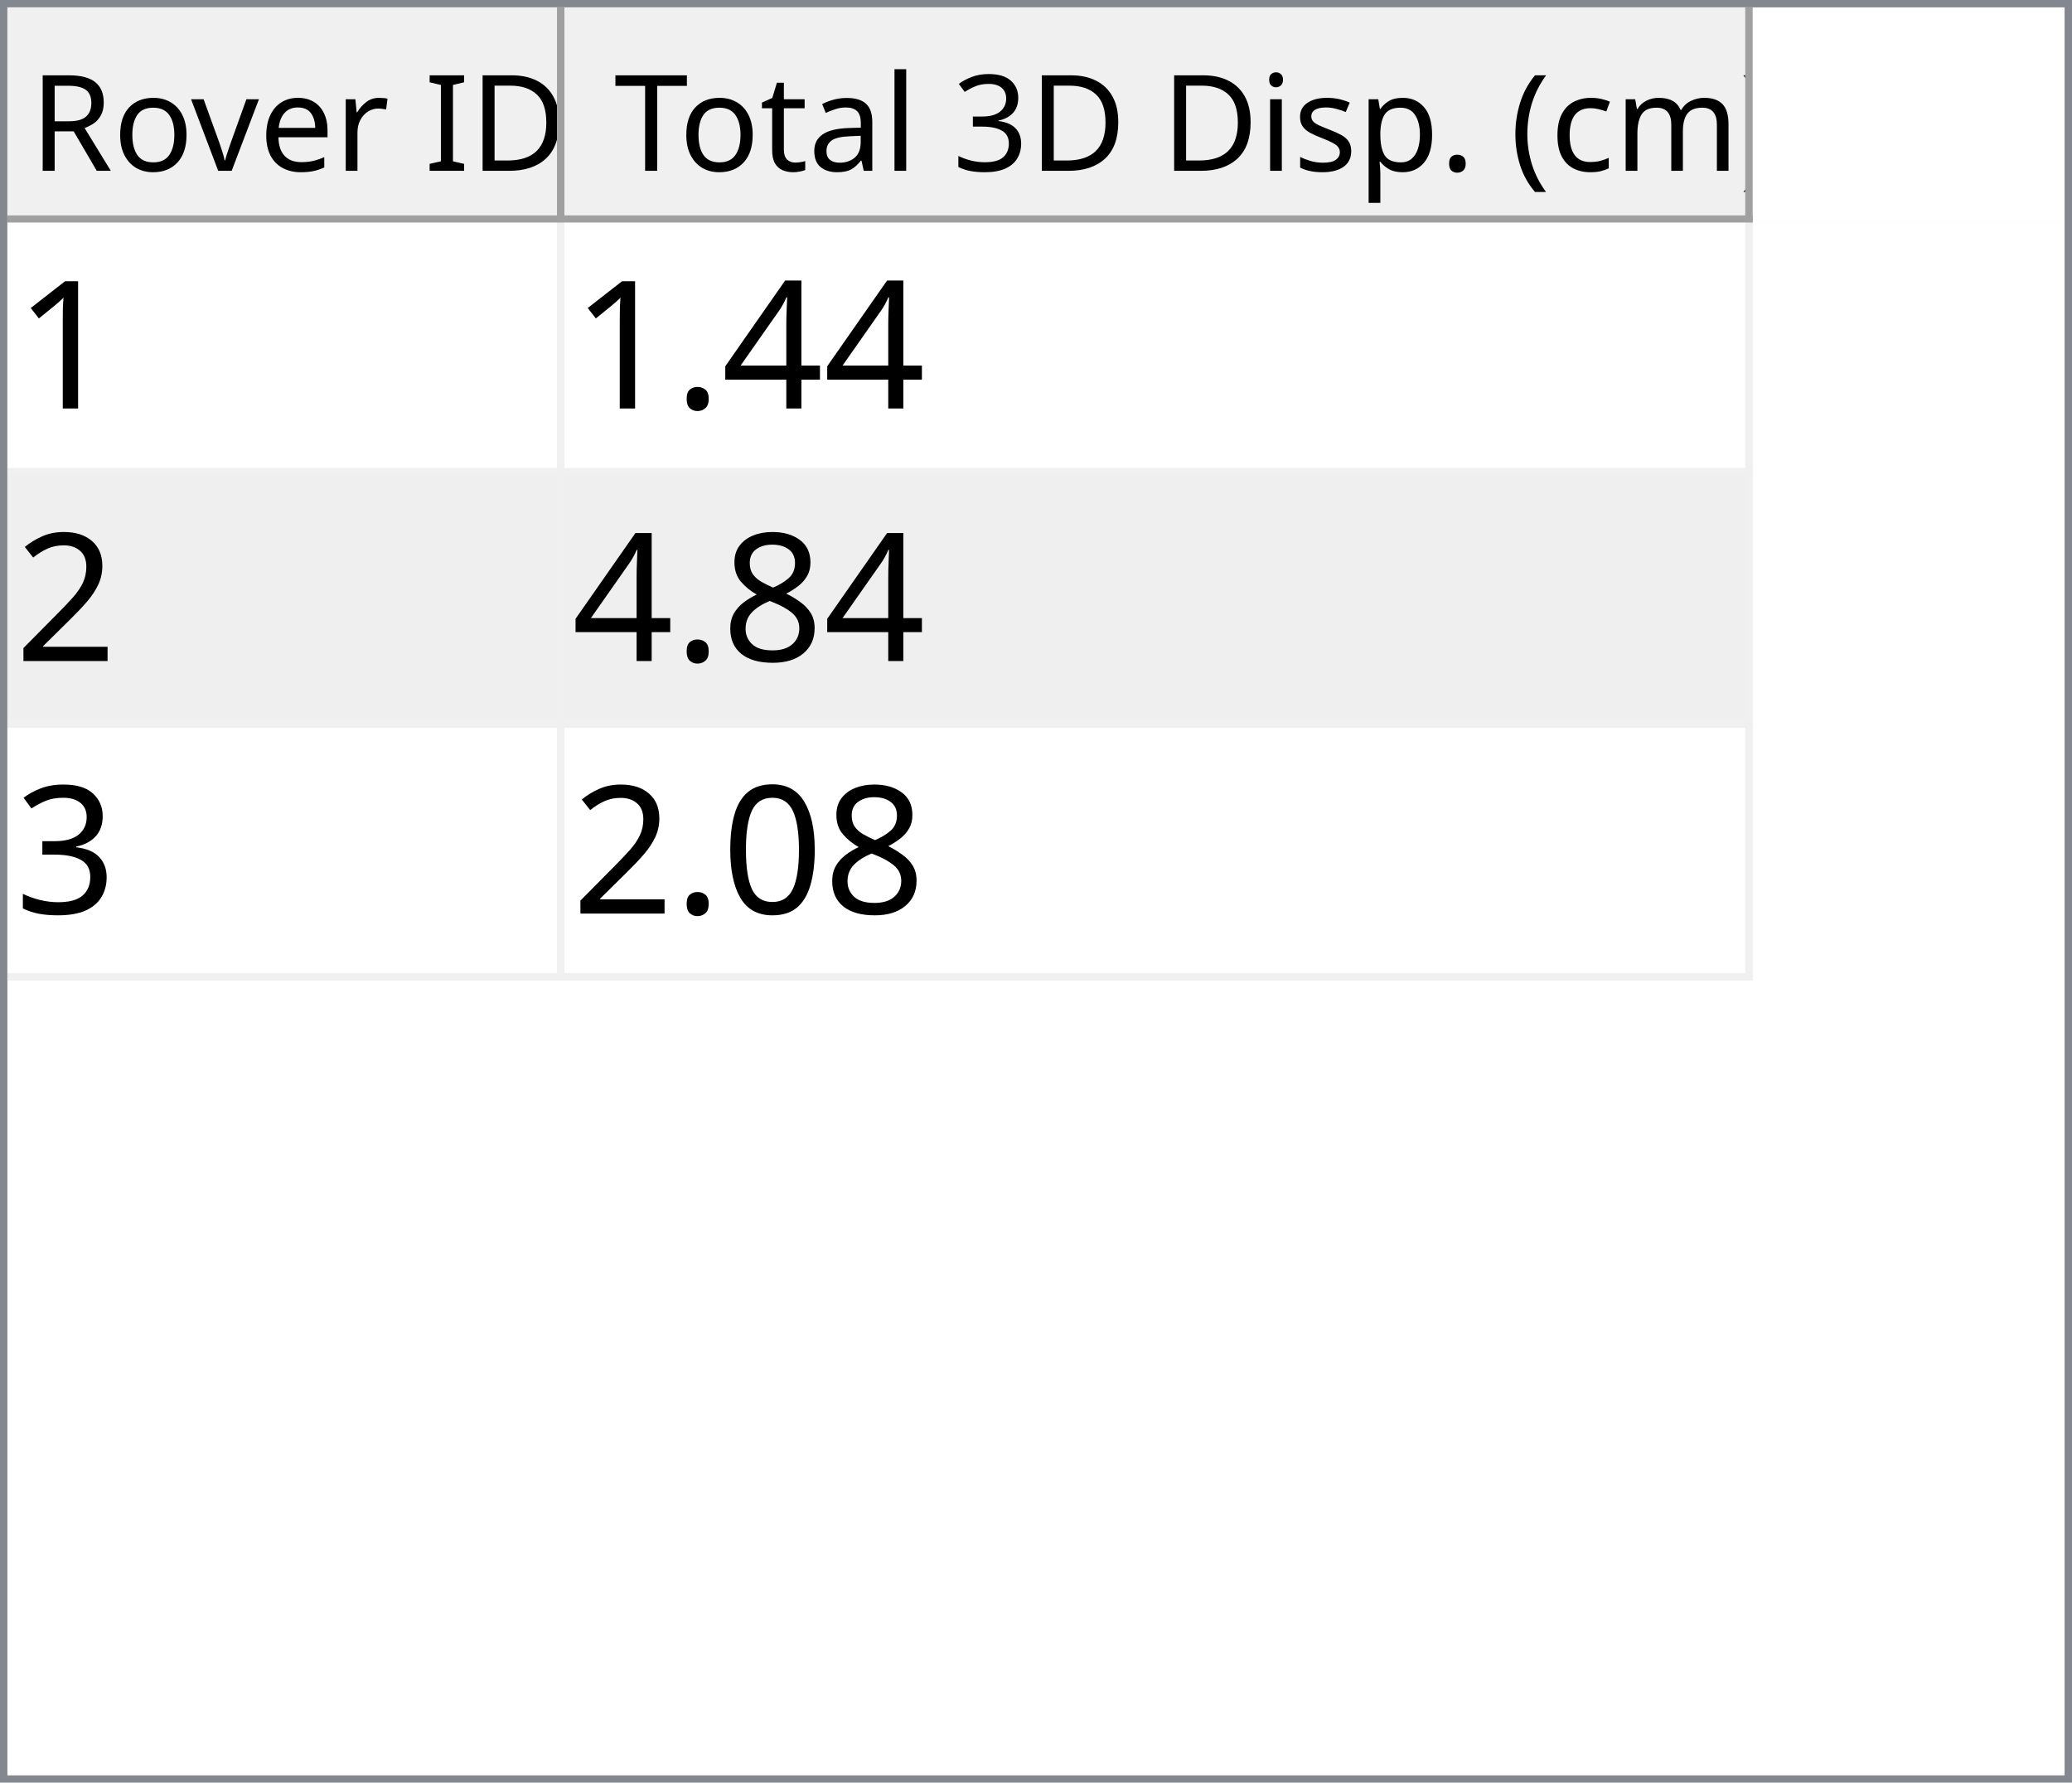
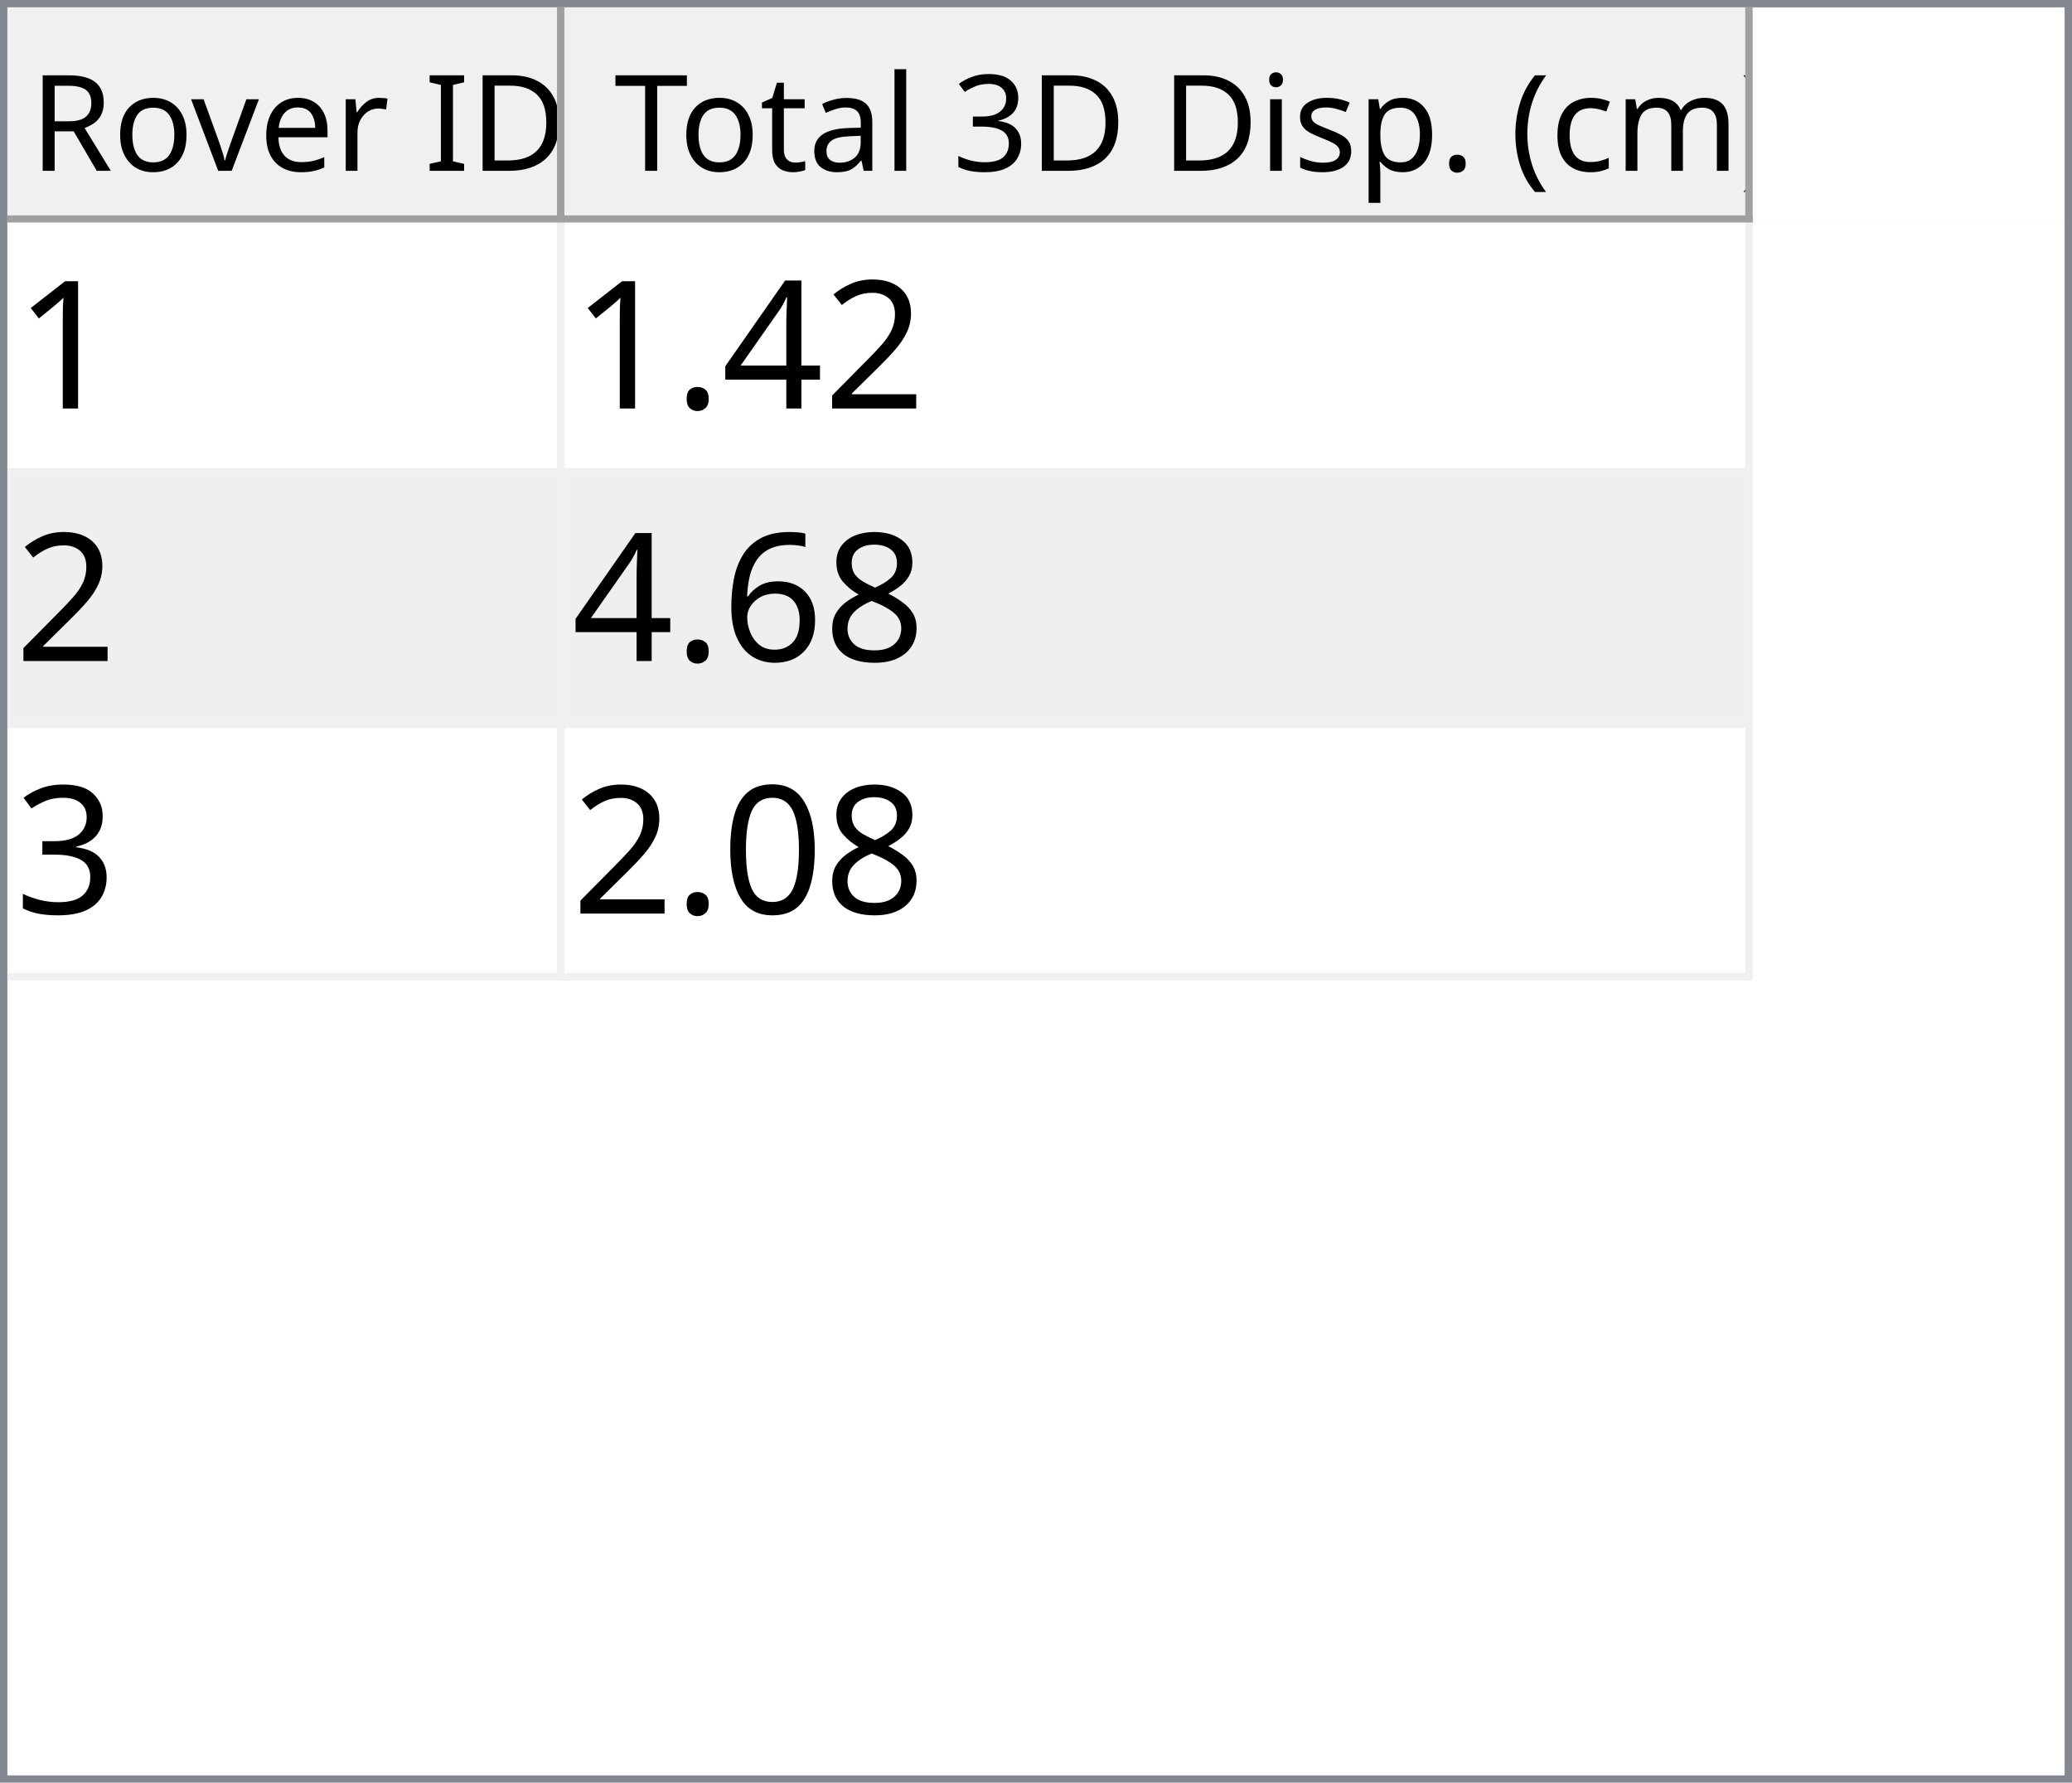
<svg xmlns="http://www.w3.org/2000/svg" style="fill-opacity:1; color-rendering:auto; color-interpolation:auto; text-rendering:auto; stroke:black; stroke-linecap:square; stroke-miterlimit:10; shape-rendering:auto; stroke-opacity:1; fill:black; stroke-dasharray:none; font-weight:normal; stroke-width:1; font-family:'Dialog'; font-style:normal; stroke-linejoin:miter; font-size:12px; stroke-dashoffset:0; image-rendering:auto;" width="279" height="240">
  <defs id="genericDefs" />
  <g>
    <defs id="defs1">
      <clipPath clipPathUnits="userSpaceOnUse" id="clipPath1">
        <path d="M0 0 L279 0 L279 240 L0 240 L0 0 Z" />
      </clipPath>
      <clipPath clipPathUnits="userSpaceOnUse" id="clipPath2">
        <path d="M0 0 L0 240 L279 240 L279 0 Z" />
      </clipPath>
      <clipPath clipPathUnits="userSpaceOnUse" id="clipPath3">
        <path d="M0 0 L0 29 L277 29 L277 0 Z" />
      </clipPath>
      <clipPath clipPathUnits="userSpaceOnUse" id="clipPath4">
        <path d="M0 0 L0 29 L75 29 L75 0 Z" />
      </clipPath>
      <clipPath clipPathUnits="userSpaceOnUse" id="clipPath5">
        <path d="M1 1 L1 28 L74 28 L74 1 Z" />
      </clipPath>
      <clipPath clipPathUnits="userSpaceOnUse" id="clipPath6">
        <path d="M0 0 L0 27 L73 27 L73 0 Z" />
      </clipPath>
      <clipPath clipPathUnits="userSpaceOnUse" id="clipPath7">
        <path d="M-0.5 -0.5 L-0.5 28.5 L74.5 28.5 L74.5 -0.5 Z" />
      </clipPath>
      <clipPath clipPathUnits="userSpaceOnUse" id="clipPath8">
        <path d="M0 0 L0 29 L160 29 L160 0 Z" />
      </clipPath>
      <clipPath clipPathUnits="userSpaceOnUse" id="clipPath9">
        <path d="M1 1 L1 28 L159 28 L159 1 Z" />
      </clipPath>
      <clipPath clipPathUnits="userSpaceOnUse" id="clipPath10">
        <path d="M0 0 L0 27 L158 27 L158 0 Z" />
      </clipPath>
      <clipPath clipPathUnits="userSpaceOnUse" id="clipPath11">
        <path d="M-0.5 -0.5 L-0.5 28.5 L159.5 28.5 L159.5 -0.5 Z" />
      </clipPath>
      <clipPath clipPathUnits="userSpaceOnUse" id="clipPath12">
        <path d="M0 0 L0 209 L277 209 L277 0 Z" />
      </clipPath>
      <clipPath clipPathUnits="userSpaceOnUse" id="clipPath13">
        <path d="M0 0 L0 102 L235 102 L235 0 Z" />
      </clipPath>
      <clipPath clipPathUnits="userSpaceOnUse" id="clipPath14">
        <path d="M-0.5 -0.5 L-0.5 101.5 L234.5 101.5 L234.5 -0.5 Z" />
      </clipPath>
      <clipPath clipPathUnits="userSpaceOnUse" id="clipPath15">
        <path d="M0 0 L0 33 L74 33 L74 0 Z" />
      </clipPath>
      <clipPath clipPathUnits="userSpaceOnUse" id="clipPath16">
        <path d="M0 0 L0 33 L159 33 L159 0 Z" />
      </clipPath>
      <font horiz-adv-x="64.551" id="font1">
        <font-face ascent="107.91" descent="25.098" units-per-em="100" style="font-style:normal; font-family:Segoe UI; font-weight:normal;" />
        <missing-glyph horiz-adv-x="64.551" d="M8.109 0 L8.109 68.266 L56.453 68.266 L56.453 0 L8.109 0 ZM15.328 7.234 L49.219 7.234 L49.219 61.031 L15.328 61.031 L15.328 7.234 Z" />
        <glyph unicode="D" horiz-adv-x="70.117" d="M9.188 0 L9.188 70.016 L28.516 70.016 Q65.531 70.016 65.531 35.891 Q65.531 19.672 55.25 9.836 Q44.969 0 27.734 0 L9.188 0 ZM17.391 62.594 L17.391 7.422 L27.828 7.422 Q41.609 7.422 49.273 14.797 Q56.938 22.172 56.938 35.688 Q56.938 62.594 28.328 62.594 L17.391 62.594 Z" />
        <glyph unicode="I" horiz-adv-x="26.611" d="M17.391 0 L9.188 0 L9.188 70.016 L17.391 70.016 L17.391 0 Z" />
        <glyph unicode=" " horiz-adv-x="27.393" d="" />
        <glyph unicode="r" horiz-adv-x="34.766" d="M34.188 41.891 Q32.078 43.5 28.125 43.5 Q23 43.5 19.555 38.672 Q16.109 33.844 16.109 25.484 L16.109 0 L8.109 0 L8.109 50 L16.109 50 L16.109 39.703 L16.312 39.703 Q18.016 44.969 21.531 47.922 Q25.047 50.875 29.391 50.875 Q32.516 50.875 34.188 50.203 L34.188 41.891 Z" />
        <glyph unicode="e" horiz-adv-x="52.295" d="M48.297 23 L12.984 23 Q13.188 14.656 17.484 10.109 Q21.781 5.562 29.297 5.562 Q37.75 5.562 44.828 11.141 L44.828 3.609 Q38.234 -1.172 27.391 -1.172 Q16.797 -1.172 10.742 5.641 Q4.688 12.453 4.688 24.812 Q4.688 36.469 11.305 43.82 Q17.922 51.172 27.734 51.172 Q37.547 51.172 42.922 44.828 Q48.297 38.484 48.297 27.203 L48.297 23 ZM40.094 29.781 Q40.047 36.719 36.75 40.578 Q33.453 44.438 27.594 44.438 Q21.922 44.438 17.969 40.383 Q14.016 36.328 13.094 29.781 L40.094 29.781 Z" />
        <glyph unicode="v" horiz-adv-x="47.9" d="M47.406 50 L27.484 0 L19.625 0 L0.688 50 L9.469 50 L22.172 13.672 Q23.578 9.672 23.922 6.688 L24.125 6.688 Q24.609 10.453 25.688 13.484 L38.969 50 L47.406 50 Z" />
        <glyph unicode="o" horiz-adv-x="58.594" d="M29 -1.172 Q17.922 -1.172 11.305 5.836 Q4.688 12.844 4.688 24.422 Q4.688 37.016 11.57 44.094 Q18.453 51.172 30.172 51.172 Q41.359 51.172 47.633 44.289 Q53.906 37.406 53.906 25.203 Q53.906 13.234 47.141 6.031 Q40.375 -1.172 29 -1.172 ZM29.594 44.438 Q21.875 44.438 17.383 39.188 Q12.891 33.938 12.891 24.703 Q12.891 15.828 17.43 10.695 Q21.969 5.562 29.594 5.562 Q37.359 5.562 41.531 10.594 Q45.703 15.625 45.703 24.906 Q45.703 34.281 41.531 39.359 Q37.359 44.438 29.594 44.438 Z" />
        <glyph unicode="R" horiz-adv-x="59.814" d="M59.375 0 L49.609 0 L37.891 19.625 Q36.281 22.359 34.766 24.289 Q33.25 26.219 31.664 27.438 Q30.078 28.656 28.25 29.219 Q26.422 29.781 24.125 29.781 L17.391 29.781 L17.391 0 L9.188 0 L9.188 70.016 L30.078 70.016 Q34.672 70.016 38.555 68.867 Q42.438 67.719 45.289 65.375 Q48.141 63.031 49.758 59.547 Q51.375 56.062 51.375 51.375 Q51.375 47.703 50.273 44.656 Q49.172 41.609 47.148 39.211 Q45.125 36.812 42.266 35.133 Q39.406 33.453 35.844 32.516 L35.844 32.328 Q37.594 31.547 38.891 30.547 Q40.188 29.547 41.359 28.18 Q42.531 26.812 43.68 25.078 Q44.828 23.344 46.234 21.047 L59.375 0 ZM17.391 62.594 L17.391 37.203 L28.516 37.203 Q31.594 37.203 34.203 38.133 Q36.812 39.062 38.719 40.797 Q40.625 42.531 41.703 45.047 Q42.781 47.562 42.781 50.688 Q42.781 56.297 39.141 59.445 Q35.5 62.594 28.609 62.594 L17.391 62.594 Z" />
        <glyph unicode=")" horiz-adv-x="30.176" d="M8.297 -15.922 L1.172 -15.922 Q16.406 2.344 16.406 26.812 Q16.406 51.469 1.078 70.016 L8.297 70.016 Q23.531 52.156 23.531 26.703 Q23.531 1.375 8.297 -15.922 Z" />
        <glyph unicode="m" horiz-adv-x="86.133" d="M79.109 0 L71.094 0 L71.094 28.719 Q71.094 37.016 68.531 40.727 Q65.969 44.438 59.906 44.438 Q54.781 44.438 51.195 39.75 Q47.609 35.062 47.609 28.516 L47.609 0 L39.594 0 L39.594 29.688 Q39.594 44.438 28.219 44.438 Q22.953 44.438 19.531 40.016 Q16.109 35.594 16.109 28.516 L16.109 0 L8.109 0 L8.109 50 L16.109 50 L16.109 42.094 L16.312 42.094 Q21.625 51.172 31.844 51.172 Q36.969 51.172 40.773 48.312 Q44.578 45.453 46 40.828 Q51.562 51.172 62.594 51.172 Q79.109 51.172 79.109 30.812 L79.109 0 Z" />
        <glyph unicode="c" horiz-adv-x="46.191" d="M42.188 2.297 Q36.422 -1.172 28.516 -1.172 Q17.828 -1.172 11.258 5.789 Q4.688 12.75 4.688 23.828 Q4.688 36.188 11.766 43.68 Q18.844 51.172 30.672 51.172 Q37.25 51.172 42.281 48.734 L42.281 40.531 Q36.719 44.438 30.375 44.438 Q22.703 44.438 17.797 38.945 Q12.891 33.453 12.891 24.516 Q12.891 15.719 17.508 10.641 Q22.125 5.562 29.891 5.562 Q36.422 5.562 42.188 9.906 L42.188 2.297 Z" />
        <glyph unicode="(" horiz-adv-x="30.176" d="M29.109 -15.922 L21.969 -15.922 Q6.844 1.375 6.844 26.703 Q6.844 52.156 21.969 70.016 L29.203 70.016 Q13.875 51.469 13.875 26.812 Q13.875 2.344 29.109 -15.922 Z" />
        <glyph unicode="." horiz-adv-x="21.68" d="M10.891 -1.078 Q8.641 -1.078 7.055 0.539 Q5.469 2.156 5.469 4.391 Q5.469 6.641 7.055 8.273 Q8.641 9.906 10.891 9.906 Q13.188 9.906 14.797 8.273 Q16.406 6.641 16.406 4.391 Q16.406 2.156 14.797 0.539 Q13.188 -1.078 10.891 -1.078 Z" />
        <glyph unicode="p" horiz-adv-x="58.789" d="M16.312 7.234 L16.109 7.234 L16.109 -23 L8.109 -23 L8.109 50 L16.109 50 L16.109 41.219 L16.312 41.219 Q22.219 51.172 33.594 51.172 Q43.266 51.172 48.688 44.461 Q54.109 37.75 54.109 26.469 Q54.109 13.922 48 6.375 Q41.891 -1.172 31.297 -1.172 Q21.578 -1.172 16.312 7.234 ZM16.109 27.391 L16.109 20.406 Q16.109 14.203 20.141 9.883 Q24.172 5.562 30.375 5.562 Q37.641 5.562 41.773 11.133 Q45.906 16.703 45.906 26.609 Q45.906 34.969 42.047 39.703 Q38.188 44.438 31.594 44.438 Q24.609 44.438 20.359 39.578 Q16.109 34.719 16.109 27.391 Z" />
        <glyph unicode="s" horiz-adv-x="42.432" d="M5.078 1.812 L5.078 10.406 Q11.625 5.562 19.484 5.562 Q30.031 5.562 30.031 12.594 Q30.031 14.594 29.125 15.992 Q28.219 17.391 26.68 18.461 Q25.141 19.531 23.07 20.383 Q21 21.234 18.609 22.172 Q15.281 23.484 12.766 24.828 Q10.25 26.172 8.57 27.859 Q6.891 29.547 6.031 31.695 Q5.172 33.844 5.172 36.719 Q5.172 40.234 6.789 42.945 Q8.406 45.656 11.086 47.484 Q13.766 49.312 17.211 50.242 Q20.656 51.172 24.312 51.172 Q30.812 51.172 35.938 48.922 L35.938 40.828 Q30.422 44.438 23.25 44.438 Q21 44.438 19.195 43.922 Q17.391 43.406 16.094 42.477 Q14.797 41.547 14.086 40.258 Q13.375 38.969 13.375 37.406 Q13.375 35.453 14.086 34.133 Q14.797 32.812 16.164 31.789 Q17.531 30.766 19.484 29.938 Q21.438 29.109 23.922 28.125 Q27.25 26.859 29.883 25.516 Q32.516 24.172 34.375 22.484 Q36.234 20.797 37.234 18.602 Q38.234 16.406 38.234 13.375 Q38.234 9.672 36.602 6.938 Q34.969 4.203 32.234 2.398 Q29.5 0.594 25.93 -0.289 Q22.359 -1.172 18.453 -1.172 Q10.75 -1.172 5.078 1.812 Z" />
        <glyph unicode="i" horiz-adv-x="24.219" d="M12.203 62.703 Q10.062 62.703 8.547 64.164 Q7.031 65.625 7.031 67.875 Q7.031 70.125 8.547 71.609 Q10.062 73.094 12.203 73.094 Q14.406 73.094 15.945 71.609 Q17.484 70.125 17.484 67.875 Q17.484 65.719 15.945 64.211 Q14.406 62.703 12.203 62.703 ZM16.109 0 L8.109 0 L8.109 50 L16.109 50 L16.109 0 Z" />
        <glyph unicode="3" horiz-adv-x="53.906" d="M46.531 19.828 Q46.531 15.094 44.75 11.211 Q42.969 7.328 39.719 4.57 Q36.469 1.812 31.93 0.297 Q27.391 -1.219 21.922 -1.219 Q11.922 -1.219 6 2.594 L6 11.188 Q13.094 5.609 22.219 5.609 Q25.875 5.609 28.828 6.539 Q31.781 7.469 33.906 9.227 Q36.031 10.984 37.18 13.477 Q38.328 15.969 38.328 19.094 Q38.328 32.812 18.797 32.812 L12.984 32.812 L12.984 39.594 L18.5 39.594 Q35.797 39.594 35.797 52.484 Q35.797 64.406 22.609 64.406 Q15.188 64.406 8.688 59.422 L8.688 67.188 Q15.375 71.188 24.609 71.188 Q29 71.188 32.57 69.969 Q36.141 68.75 38.68 66.555 Q41.219 64.359 42.609 61.281 Q44 58.203 44 54.5 Q44 40.672 30.031 36.719 L30.031 36.531 Q33.594 36.141 36.625 34.797 Q39.656 33.453 41.852 31.305 Q44.047 29.156 45.289 26.25 Q46.531 23.344 46.531 19.828 Z" />
        <glyph unicode="l" horiz-adv-x="24.219" d="M16.109 0 L8.109 0 L8.109 74.031 L16.109 74.031 L16.109 0 Z" />
        <glyph unicode="a" horiz-adv-x="50.879" d="M43.891 0 L35.891 0 L35.891 7.812 L35.688 7.812 Q30.469 -1.172 20.312 -1.172 Q12.844 -1.172 8.617 2.781 Q4.391 6.734 4.391 13.281 Q4.391 27.297 20.906 29.594 L35.891 31.688 Q35.891 44.438 25.594 44.438 Q16.547 44.438 9.281 38.281 L9.281 46.484 Q16.656 51.172 26.266 51.172 Q43.891 51.172 43.891 32.516 L43.891 0 ZM35.891 25.297 L23.828 23.641 Q18.266 22.859 15.43 20.875 Q12.594 18.891 12.594 13.875 Q12.594 10.203 15.211 7.883 Q17.828 5.562 22.172 5.562 Q28.125 5.562 32.008 9.742 Q35.891 13.922 35.891 20.312 L35.891 25.297 Z" />
        <glyph unicode="t" horiz-adv-x="33.887" d="M31.297 0.484 Q28.469 -1.078 23.828 -1.078 Q10.688 -1.078 10.688 13.578 L10.688 43.172 L2.094 43.172 L2.094 50 L10.688 50 L10.688 62.203 L18.703 64.797 L18.703 50 L31.297 50 L31.297 43.172 L18.703 43.172 L18.703 14.984 Q18.703 9.969 20.414 7.82 Q22.125 5.672 26.078 5.672 Q29.109 5.672 31.297 7.328 L31.297 0.484 Z" />
        <glyph unicode="T" horiz-adv-x="52.393" d="M50.594 62.594 L30.375 62.594 L30.375 0 L22.172 0 L22.172 62.594 L2 62.594 L2 70.016 L50.594 70.016 L50.594 62.594 Z" />
      </font>
      <font horiz-adv-x="75.0" id="font2">
        <font-face ascent="100.537" descent="21.973" units-per-em="100" style="font-style:normal; font-family:sans-serif; font-weight:normal;" />
        <missing-glyph horiz-adv-x="75.0" d="M12.5 0 L12.5 62.5 L62.5 62.5 L62.5 0 L12.5 0 ZM14.062 1.562 L60.938 1.562 L60.938 60.938 L14.062 60.938 L14.062 1.562 Z" />
        <glyph unicode="1" horiz-adv-x="55.615" d="M37.25 0 L28.469 0 L28.469 56 Q25.297 52.984 20.141 49.953 Q14.984 46.922 10.891 45.406 L10.891 53.906 Q18.266 57.375 23.781 62.305 Q29.297 67.234 31.594 71.875 L37.25 71.875 L37.25 0 Z" />
+         <glyph unicode="2" horiz-adv-x="55.615" d="M50.344 8.453 L50.344 0 L3.031 0 Q2.938 3.172 4.047 6.109 Q5.859 10.938 9.836 15.625 Q13.812 20.312 21.344 26.469 Q33.016 36.031 37.117 41.625 Q41.219 47.219 41.219 52.203 Q41.219 57.422 37.477 61.008 Q33.734 64.594 27.734 64.594 Q21.391 64.594 17.578 60.789 Q13.766 56.984 13.719 50.25 L4.688 51.172 Q5.609 61.281 11.664 66.578 Q17.719 71.875 27.938 71.875 Q38.234 71.875 44.242 66.164 Q50.25 60.453 50.25 52 Q50.25 47.703 48.492 43.555 Q46.734 39.406 42.656 34.812 Q38.578 30.219 29.109 22.219 Q21.188 15.578 18.945 13.211 Q16.703 10.844 15.234 8.453 L50.344 8.453 Z" />
        <glyph unicode="4" horiz-adv-x="55.615" d="M32.328 0 L32.328 17.141 L1.266 17.141 L1.266 25.203 L33.938 71.578 L41.109 71.578 L41.109 25.203 L50.781 25.203 L50.781 17.141 L41.109 17.141 L41.109 0 L32.328 0 ZM32.328 25.203 L32.328 57.469 L9.906 25.203 L32.328 25.203 Z" />
        <glyph unicode="." horiz-adv-x="27.783" d="M9.078 0 L9.078 10.016 L19.094 10.016 L19.094 0 L9.078 0 Z" />
-         <glyph unicode="2" horiz-adv-x="55.615" d="M50.344 8.453 L50.344 0 L3.031 0 Q2.938 3.172 4.047 6.109 Q5.859 10.938 9.836 15.625 Q13.812 20.312 21.344 26.469 Q33.016 36.031 37.117 41.625 Q41.219 47.219 41.219 52.203 Q41.219 57.422 37.477 61.008 Q33.734 64.594 27.734 64.594 Q21.391 64.594 17.578 60.789 Q13.766 56.984 13.719 50.25 L4.688 51.172 Q5.609 61.281 11.664 66.578 Q17.719 71.875 27.938 71.875 Q38.234 71.875 44.242 66.164 Q50.25 60.453 50.25 52 Q50.25 47.703 48.492 43.555 Q46.734 39.406 42.656 34.812 Q38.578 30.219 29.109 22.219 Q21.188 15.578 18.945 13.211 Q16.703 10.844 15.234 8.453 L50.344 8.453 Z" />
        <glyph unicode="8" horiz-adv-x="55.615" d="M17.672 38.812 Q12.203 40.828 9.57 44.539 Q6.938 48.25 6.938 53.422 Q6.938 61.234 12.555 66.555 Q18.172 71.875 27.484 71.875 Q36.859 71.875 42.578 66.43 Q48.297 60.984 48.297 53.172 Q48.297 48.188 45.68 44.508 Q43.062 40.828 37.75 38.812 Q44.344 36.672 47.781 31.883 Q51.219 27.094 51.219 20.453 Q51.219 11.281 44.727 5.031 Q38.234 -1.219 27.641 -1.219 Q17.047 -1.219 10.547 5.055 Q4.047 11.328 4.047 20.703 Q4.047 27.688 7.594 32.398 Q11.141 37.109 17.672 38.812 ZM15.922 53.719 Q15.922 48.641 19.195 45.414 Q22.469 42.188 27.688 42.188 Q32.766 42.188 36.016 45.383 Q39.266 48.578 39.266 53.219 Q39.266 58.062 35.914 61.359 Q32.562 64.656 27.594 64.656 Q22.562 64.656 19.242 61.43 Q15.922 58.203 15.922 53.719 ZM13.094 20.656 Q13.094 16.891 14.875 13.375 Q16.656 9.859 20.172 7.93 Q23.688 6 27.734 6 Q34.031 6 38.133 10.055 Q42.234 14.109 42.234 20.359 Q42.234 26.703 38.016 30.859 Q33.797 35.016 27.438 35.016 Q21.234 35.016 17.164 30.914 Q13.094 26.812 13.094 20.656 Z" />
+         <glyph unicode="6" horiz-adv-x="55.615" d="M49.75 54.047 L41.016 53.375 Q39.844 58.547 37.703 60.891 Q34.125 64.656 28.906 64.656 Q24.703 64.656 21.531 62.312 Q17.391 59.281 14.992 53.469 Q12.594 47.656 12.5 36.922 Q15.672 41.75 20.266 44.094 Q24.859 46.438 29.891 46.438 Q38.672 46.438 44.852 39.969 Q51.031 33.5 51.031 23.25 Q51.031 16.5 48.125 10.719 Q45.219 4.938 40.141 1.859 Q35.062 -1.219 28.609 -1.219 Q17.625 -1.219 10.695 6.859 Q3.766 14.938 3.766 33.5 Q3.766 54.25 11.422 63.672 Q18.109 71.875 29.438 71.875 Q37.891 71.875 43.289 67.141 Q48.688 62.406 49.75 54.047 ZM13.875 23.188 Q13.875 18.656 15.797 14.508 Q17.719 10.359 21.188 8.18 Q24.656 6 28.469 6 Q34.031 6 38.039 10.492 Q42.047 14.984 42.047 22.703 Q42.047 30.125 38.086 34.398 Q34.125 38.672 28.125 38.672 Q22.172 38.672 18.023 34.398 Q13.875 30.125 13.875 23.188 Z" />
        <glyph unicode="3" horiz-adv-x="55.615" d="M4.203 18.891 L12.984 20.062 Q14.5 12.594 18.141 9.297 Q21.781 6 27 6 Q33.203 6 37.477 10.297 Q41.75 14.594 41.75 20.953 Q41.75 27 37.797 30.93 Q33.844 34.859 27.734 34.859 Q25.25 34.859 21.531 33.891 L22.516 41.609 Q23.391 41.5 23.922 41.5 Q29.547 41.5 34.039 44.43 Q38.531 47.359 38.531 53.469 Q38.531 58.297 35.258 61.477 Q31.984 64.656 26.812 64.656 Q21.688 64.656 18.266 61.43 Q14.844 58.203 13.875 51.766 L5.078 53.328 Q6.688 62.156 12.398 67.016 Q18.109 71.875 26.609 71.875 Q32.469 71.875 37.398 69.359 Q42.328 66.844 44.945 62.5 Q47.562 58.156 47.562 53.266 Q47.562 48.641 45.07 44.828 Q42.578 41.016 37.703 38.766 Q44.047 37.312 47.562 32.695 Q51.078 28.078 51.078 21.141 Q51.078 11.766 44.242 5.25 Q37.406 -1.266 26.953 -1.266 Q17.531 -1.266 11.305 4.352 Q5.078 9.969 4.203 18.891 Z" />
        <glyph unicode="0" horiz-adv-x="55.615" d="M4.156 35.297 Q4.156 48 6.766 55.742 Q9.375 63.484 14.523 67.68 Q19.672 71.875 27.484 71.875 Q33.25 71.875 37.594 69.555 Q41.938 67.234 44.773 62.867 Q47.609 58.5 49.219 52.227 Q50.828 45.953 50.828 35.297 Q50.828 22.703 48.242 14.969 Q45.656 7.234 40.508 3.008 Q35.359 -1.219 27.484 -1.219 Q17.141 -1.219 11.234 6.203 Q4.156 15.141 4.156 35.297 ZM13.188 35.297 Q13.188 17.672 17.312 11.836 Q21.438 6 27.484 6 Q33.547 6 37.672 11.859 Q41.797 17.719 41.797 35.297 Q41.797 52.984 37.672 58.789 Q33.547 64.594 27.391 64.594 Q21.344 64.594 17.719 59.469 Q13.188 52.938 13.188 35.297 Z" />
      </font>
    </defs>
    <g style="fill:white; stroke:white;">
      <rect x="0" y="0" width="279" style="clip-path:url(#clipPath1); stroke:none;" height="240" />
    </g>
    <g style="fill:white; text-rendering:optimizeSpeed; color-rendering:optimizeSpeed; image-rendering:optimizeSpeed; shape-rendering:crispEdges; stroke:white; color-interpolation:sRGB;">
      <rect x="0" width="279" height="240" y="0" style="stroke:none;" />
      <path style="stroke:none;" d="M0 240 L279 240 L279 0 L0 0 Z" />
    </g>
    <g style="fill:rgb(240,240,240); font-size:18px; font-family:'Segoe UI'; stroke:rgb(240,240,240);">
      <rect x="0" y="0" width="279" style="clip-path:url(#clipPath2); stroke:none;" height="240" />
    </g>
    <g style="fill:rgb(130,135,144); font-size:18px; font-family:'Segoe UI'; stroke:rgb(130,135,144);">
      <path d="M0 0 L279 0 L279 240 L0 240 L0 0 ZM1 1 L278 1 L278 239 L1 239 L1 1 Z" style="fill-rule:evenodd; clip-path:url(#clipPath2); stroke:none;" />
    </g>
    <g style="fill:white; font-size:18px; font-family:'Segoe UI'; stroke:white;" transform="translate(1,1)">
      <rect x="0" y="0" width="277" style="clip-path:url(#clipPath3); stroke:none;" height="29" />
    </g>
    <g style="fill:rgb(240,240,240); font-size:18px; font-family:'Segoe UI'; stroke:rgb(240,240,240);" transform="translate(1,1)">
      <rect x="0" y="0" width="75" style="clip-path:url(#clipPath4); stroke:none;" height="29" />
    </g>
    <g style="font-family:'Segoe UI'; font-size:18px;" transform="translate(2,2)">
      <text x="2" xml:space="preserve" y="21" style="clip-path:url(#clipPath6); stroke:none;">Rover ID</text>
    </g>
    <g transform="translate(1.5,1.5)" style="fill:rgb(160,160,160); font-size:18px; font-family:'Segoe UI'; stroke:rgb(160,160,160); stroke-linejoin:bevel;">
      <line x1="74" x2="74" y1="0" style="fill:none; clip-path:url(#clipPath7);" y2="28" />
    </g>
    <g transform="matrix(1,0,0,1,1,1) translate(0.5,0.5)" style="fill:rgb(160,160,160); font-size:18px; font-family:'Segoe UI'; stroke:rgb(160,160,160); stroke-linejoin:bevel;">
      <line x1="0" x2="74" y1="28" style="fill:none; clip-path:url(#clipPath7);" y2="28" />
    </g>
    <g style="fill:rgb(240,240,240); font-size:18px; font-family:'Segoe UI'; stroke:rgb(240,240,240);" transform="translate(76,1)">
      <rect x="0" y="0" width="160" style="clip-path:url(#clipPath8); stroke:none;" height="29" />
    </g>
    <g style="font-family:'Segoe UI'; font-size:18px;" transform="translate(77,2)">
      <text x="1" xml:space="preserve" y="21" style="clip-path:url(#clipPath10); stroke:none;"> Total 3D Disp. (cm)</text>
    </g>
    <g transform="translate(76.5,1.5)" style="fill:rgb(160,160,160); font-size:18px; font-family:'Segoe UI'; stroke:rgb(160,160,160); stroke-linejoin:bevel;">
      <line x1="159" x2="159" y1="0" style="fill:none; clip-path:url(#clipPath11);" y2="28" />
    </g>
    <g transform="matrix(1,0,0,1,76,1) translate(0.5,0.5)" style="fill:rgb(160,160,160); font-size:18px; font-family:'Segoe UI'; stroke:rgb(160,160,160); stroke-linejoin:bevel;">
      <line x1="0" x2="159" y1="28" style="fill:none; clip-path:url(#clipPath11);" y2="28" />
    </g>
    <g style="fill:white; font-size:18px; font-family:'Segoe UI'; stroke:white;" transform="translate(1,30)">
      <rect x="0" y="0" width="277" style="clip-path:url(#clipPath12); stroke:none;" height="209" />
    </g>
    <g style="fill:rgb(240,240,240); font-size:24px; font-family:sans-serif; stroke:rgb(240,240,240);" transform="translate(1,30)">
      <rect x="0" y="0" width="235" style="clip-path:url(#clipPath13); stroke:none;" height="102" />
      <line transform="translate(0.5,0.5)" x1="0" x2="234" y1="33" style="clip-path:url(#clipPath14); fill:none; stroke-linejoin:bevel;" y2="33" />
    </g>
    <g transform="matrix(1,0,0,1,1,30) translate(0.5,0.5)" style="fill:rgb(240,240,240); font-size:24px; font-family:sans-serif; stroke:rgb(240,240,240); stroke-linejoin:bevel;">
      <line x1="0" x2="234" y1="67" style="fill:none; clip-path:url(#clipPath14);" y2="67" />
    </g>
    <g transform="matrix(1,0,0,1,1,30) translate(0.5,0.5)" style="fill:rgb(240,240,240); font-size:24px; font-family:sans-serif; stroke:rgb(240,240,240); stroke-linejoin:bevel;">
      <line x1="0" x2="234" y1="101" style="fill:none; clip-path:url(#clipPath14);" y2="101" />
    </g>
    <g transform="matrix(1,0,0,1,1,30) translate(0.5,0.5)" style="fill:rgb(240,240,240); font-size:24px; font-family:sans-serif; stroke:rgb(240,240,240); stroke-linejoin:bevel;">
      <line x1="74" x2="74" y1="0" style="fill:none; clip-path:url(#clipPath14);" y2="101" />
    </g>
    <g transform="matrix(1,0,0,1,1,30) translate(0.5,0.5)" style="fill:rgb(240,240,240); font-size:24px; font-family:sans-serif; stroke:rgb(240,240,240); stroke-linejoin:bevel;">
      <line x1="234" x2="234" y1="0" style="fill:none; clip-path:url(#clipPath14);" y2="101" />
    </g>
    <g style="fill:white; font-size:24px; font-family:sans-serif; stroke:white;" transform="matrix(1,0,0,1,1,30)">
      <rect x="0" y="0" width="74" style="clip-path:url(#clipPath15); stroke:none;" height="33" />
      <text x="1" y="25" style="fill:black; clip-path:url(#clipPath15); stroke:none;" xml:space="preserve">1</text>
    </g>
    <g style="fill:white; font-size:24px; font-family:sans-serif; stroke:white;" transform="matrix(1,0,0,1,1,30) translate(75,0)">
      <rect x="0" y="0" width="159" style="clip-path:url(#clipPath16); stroke:none;" height="33" />
-       <text x="1" y="25" style="fill:black; clip-path:url(#clipPath16); stroke:none;" xml:space="preserve">1.44</text>
+       <text x="1" y="25" style="fill:black; clip-path:url(#clipPath16); stroke:none;" xml:space="preserve">1.42</text>
    </g>
    <g style="fill:rgb(239,239,239); font-size:24px; font-family:sans-serif; stroke:rgb(239,239,239);" transform="matrix(1,0,0,1,1,30) translate(0,34)">
      <rect x="0" y="0" width="74" style="clip-path:url(#clipPath15); stroke:none;" height="33" />
      <text x="1" y="25" style="fill:black; clip-path:url(#clipPath15); stroke:none;" xml:space="preserve">2</text>
    </g>
    <g style="fill:rgb(239,239,239); font-size:24px; font-family:sans-serif; stroke:rgb(239,239,239);" transform="matrix(1,0,0,1,1,30) translate(75,34)">
      <rect x="0" y="0" width="159" style="clip-path:url(#clipPath16); stroke:none;" height="33" />
-       <text x="1" y="25" style="fill:black; clip-path:url(#clipPath16); stroke:none;" xml:space="preserve">4.84</text>
+       <text x="1" y="25" style="fill:black; clip-path:url(#clipPath16); stroke:none;" xml:space="preserve">4.68</text>
    </g>
    <g style="fill:white; font-size:24px; font-family:sans-serif; stroke:white;" transform="matrix(1,0,0,1,1,30) translate(0,68)">
      <rect x="0" y="0" width="74" style="clip-path:url(#clipPath15); stroke:none;" height="33" />
      <text x="1" y="25" style="fill:black; clip-path:url(#clipPath15); stroke:none;" xml:space="preserve">3</text>
    </g>
    <g style="fill:white; font-size:24px; font-family:sans-serif; stroke:white;" transform="matrix(1,0,0,1,1,30) translate(75,68)">
      <rect x="0" y="0" width="159" style="clip-path:url(#clipPath16); stroke:none;" height="33" />
      <text x="1" y="25" style="fill:black; clip-path:url(#clipPath16); stroke:none;" xml:space="preserve">2.08</text>
    </g>
  </g>
</svg>
